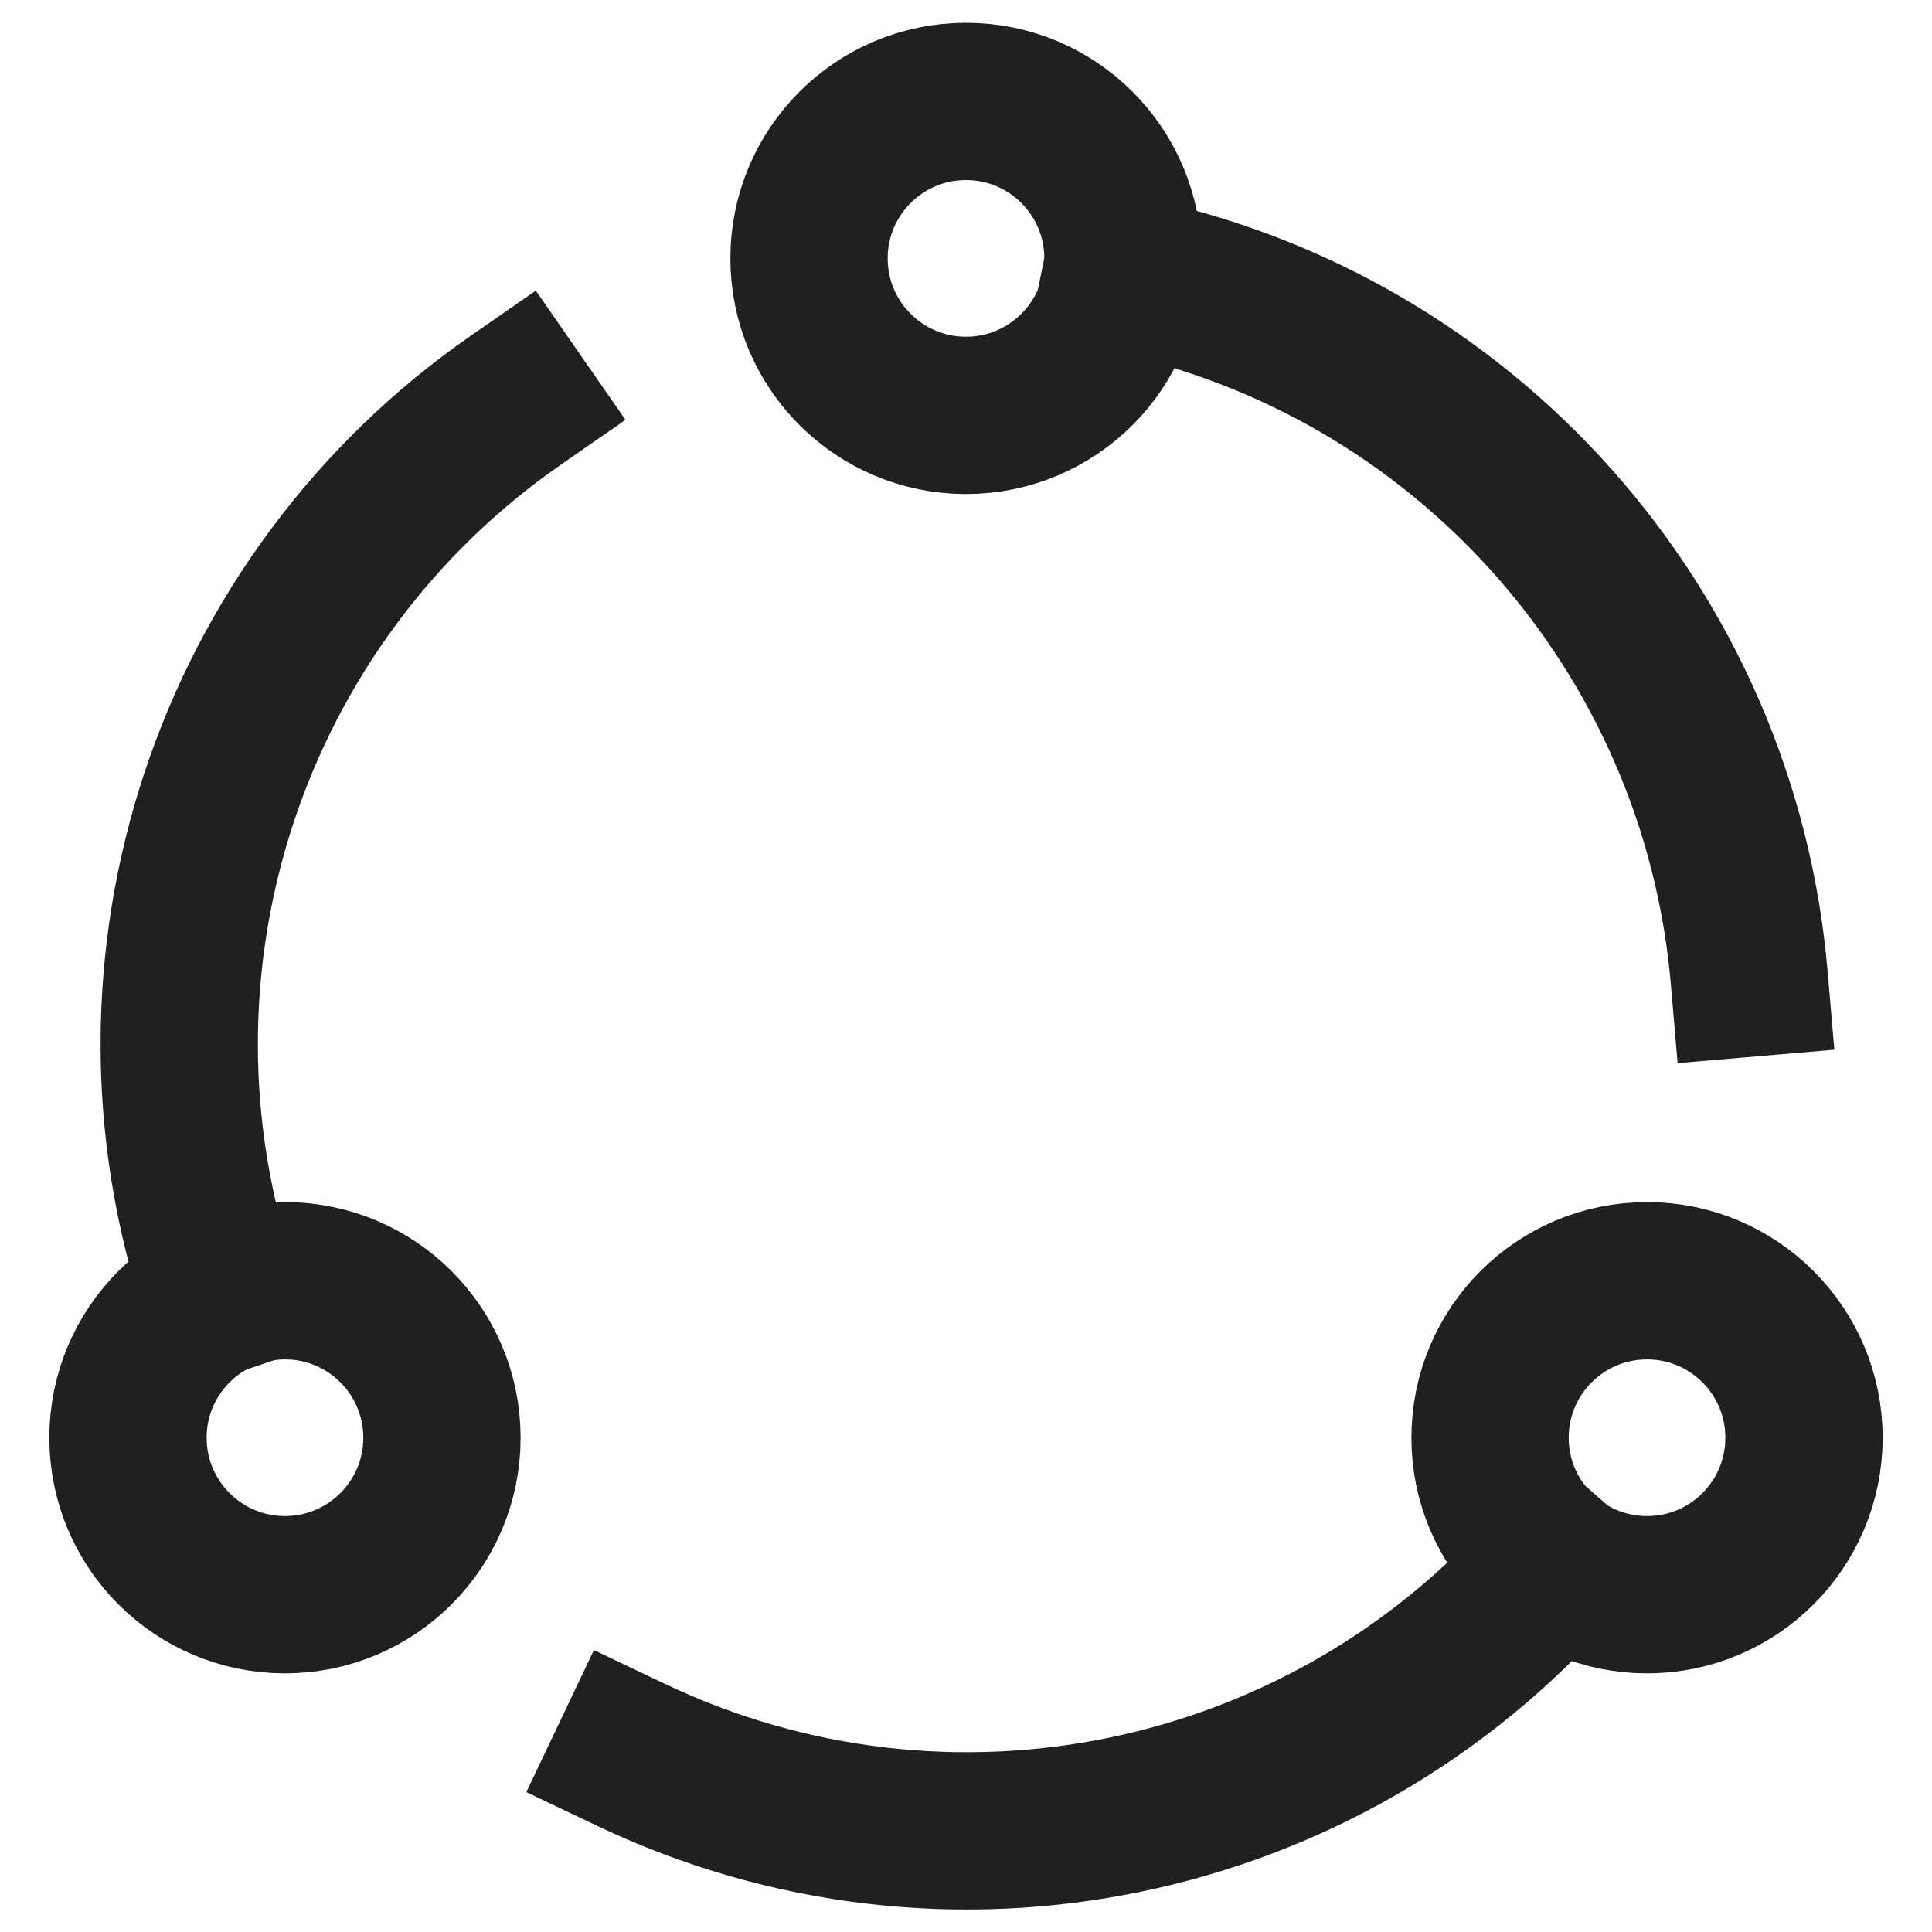
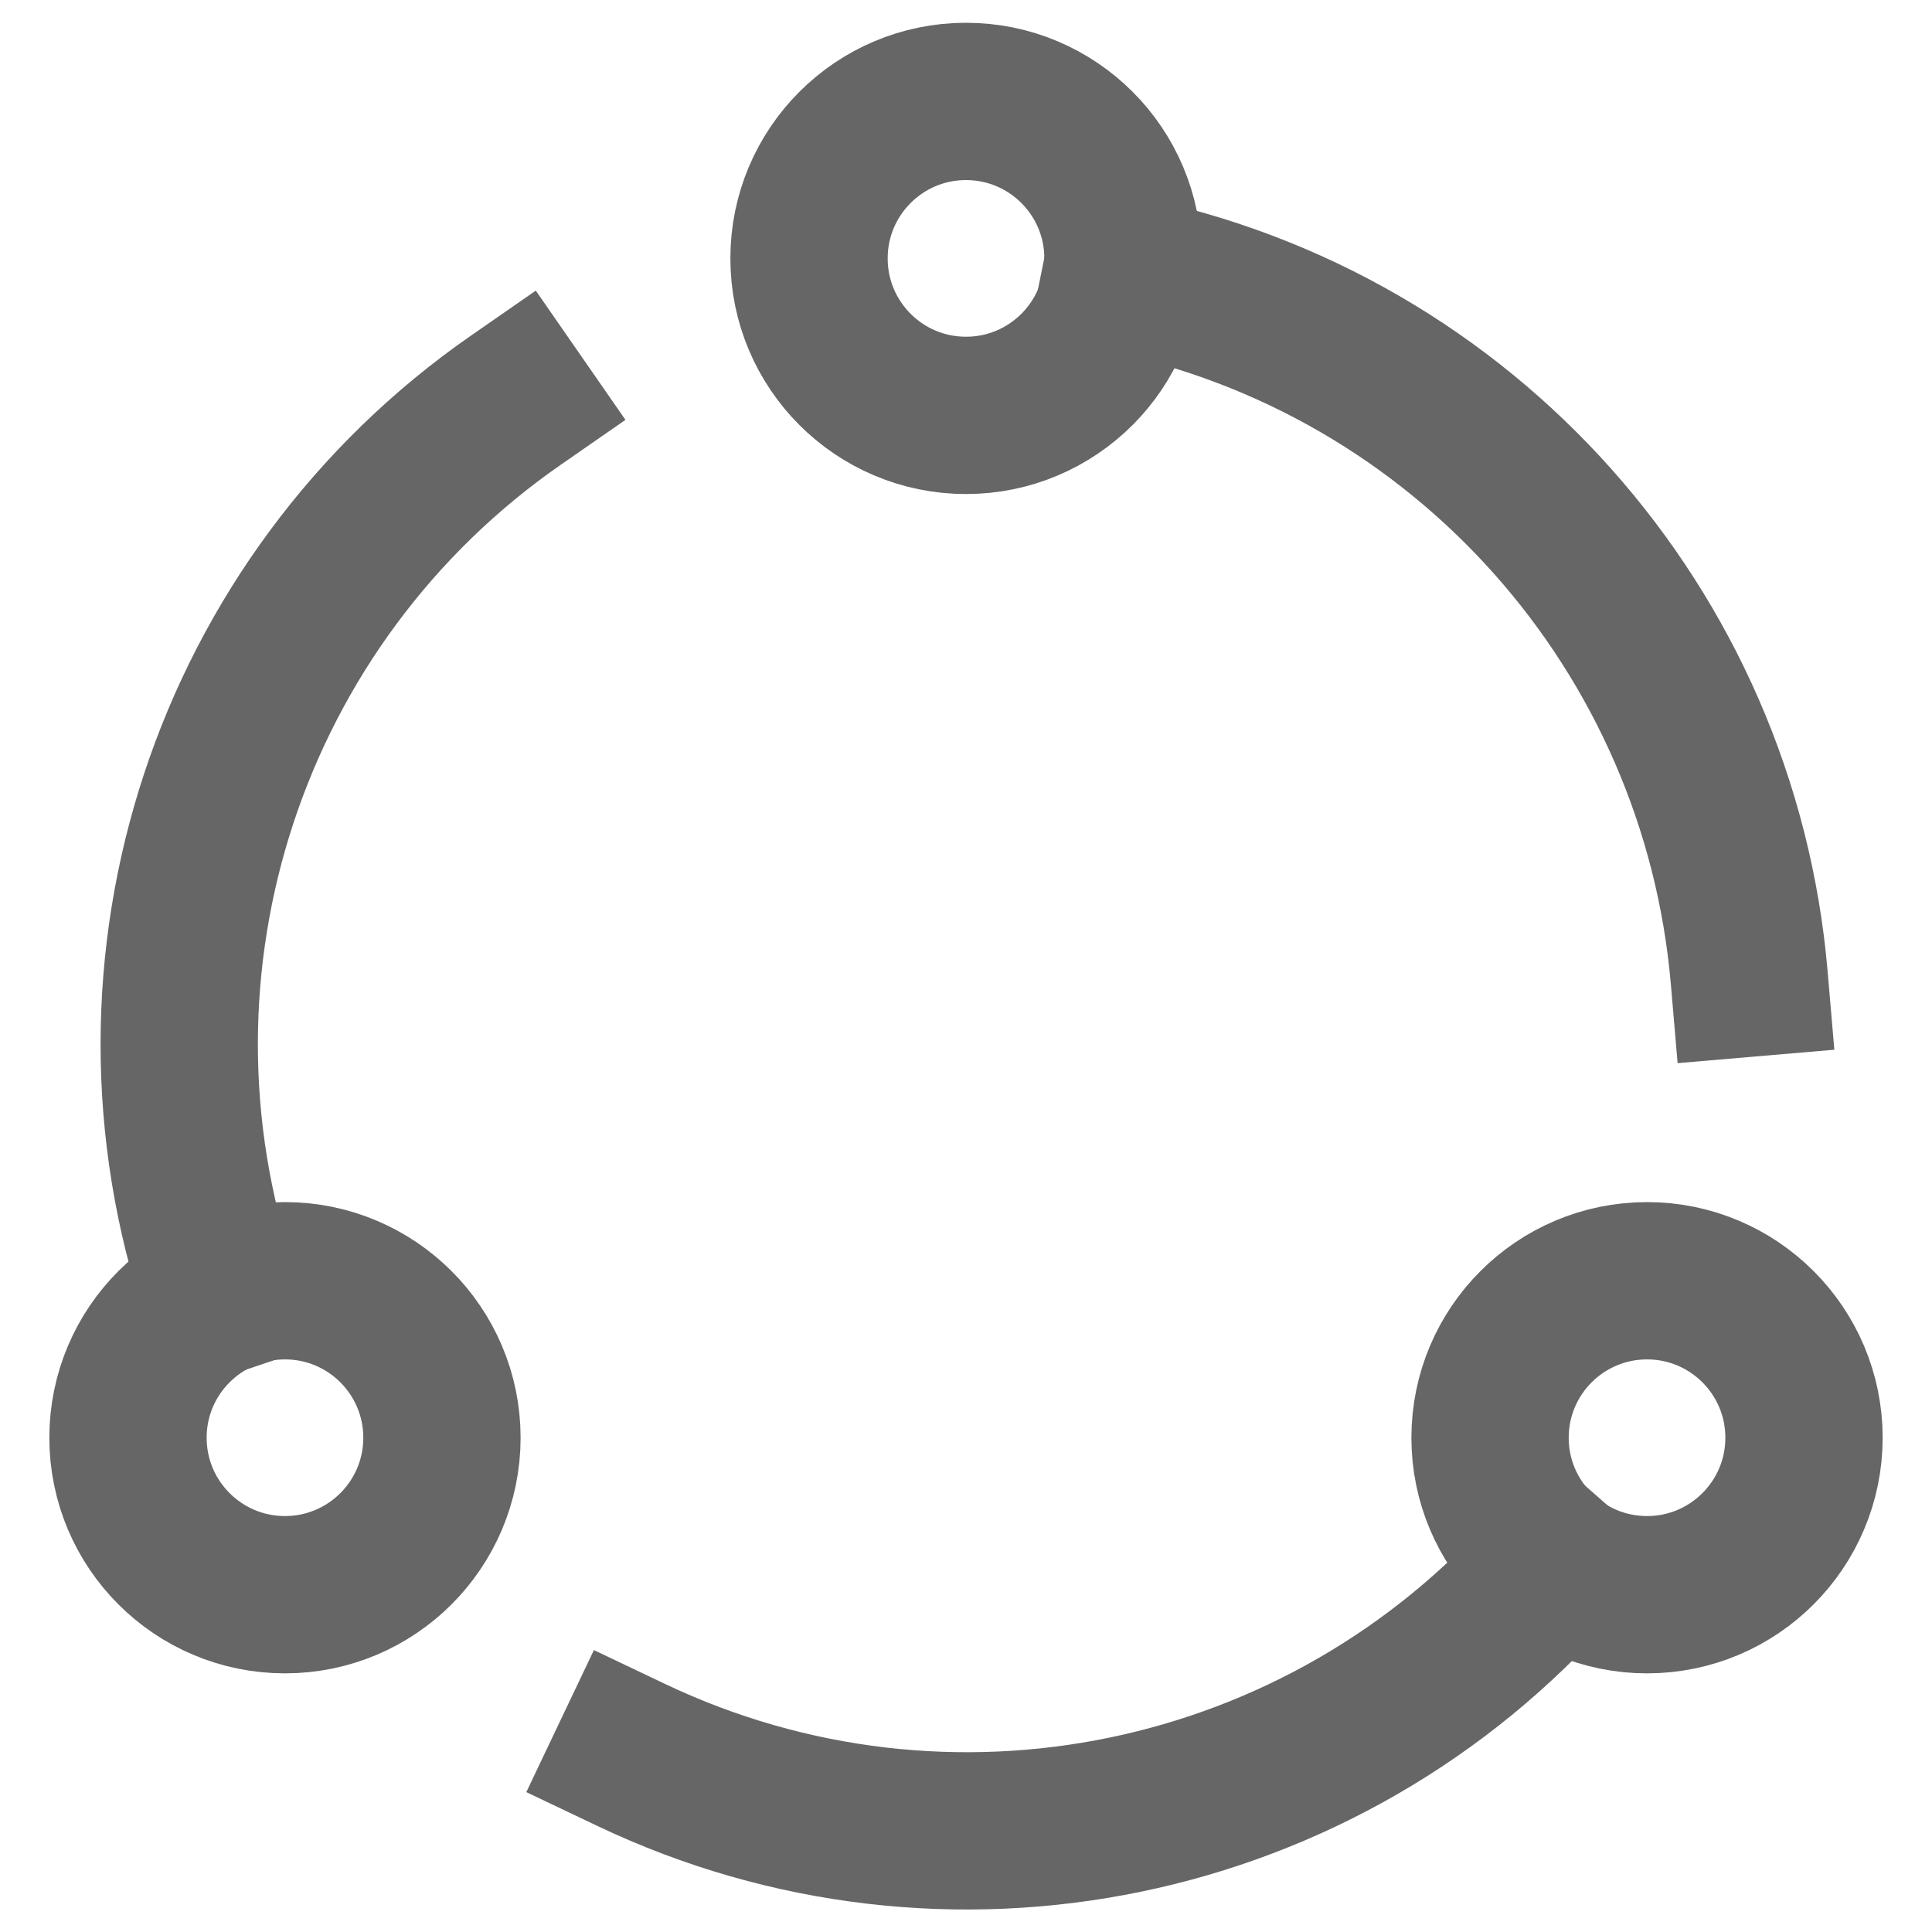
<svg xmlns="http://www.w3.org/2000/svg" version="1.1" id="Camada_1" x="0px" y="0px" viewBox="0 0 24 24" style="enable-background:new 0 0 24 24;" xml:space="preserve">
  <style type="text/css">
- 	.st0{fill:none;stroke:#202020;stroke-width:1.954;stroke-linecap:square;stroke-miterlimit:10;}
+ 	.st0{fill:none;stroke:#666;stroke-width:1.954;stroke-linecap:square;stroke-miterlimit:10;}
</style>
  <g>
    <circle class="st0" cx="12" cy="3.21" r="1.95" />
    <circle class="st0" cx="3.54" cy="17.86" r="1.95" />
    <circle class="st0" cx="20.46" cy="17.86" r="1.95" />
    <path class="st0" d="M6.41,4.97c-3.56,2.47-5.06,7.01-3.67,11.12" />
    <path class="st0" d="M19.32,19.43c-2.87,3.27-7.55,4.24-11.48,2.37" />
    <path class="st0" d="M21.73,12.15c-0.37-4.32-3.54-7.89-7.8-8.75" />
  </g>
</svg>
